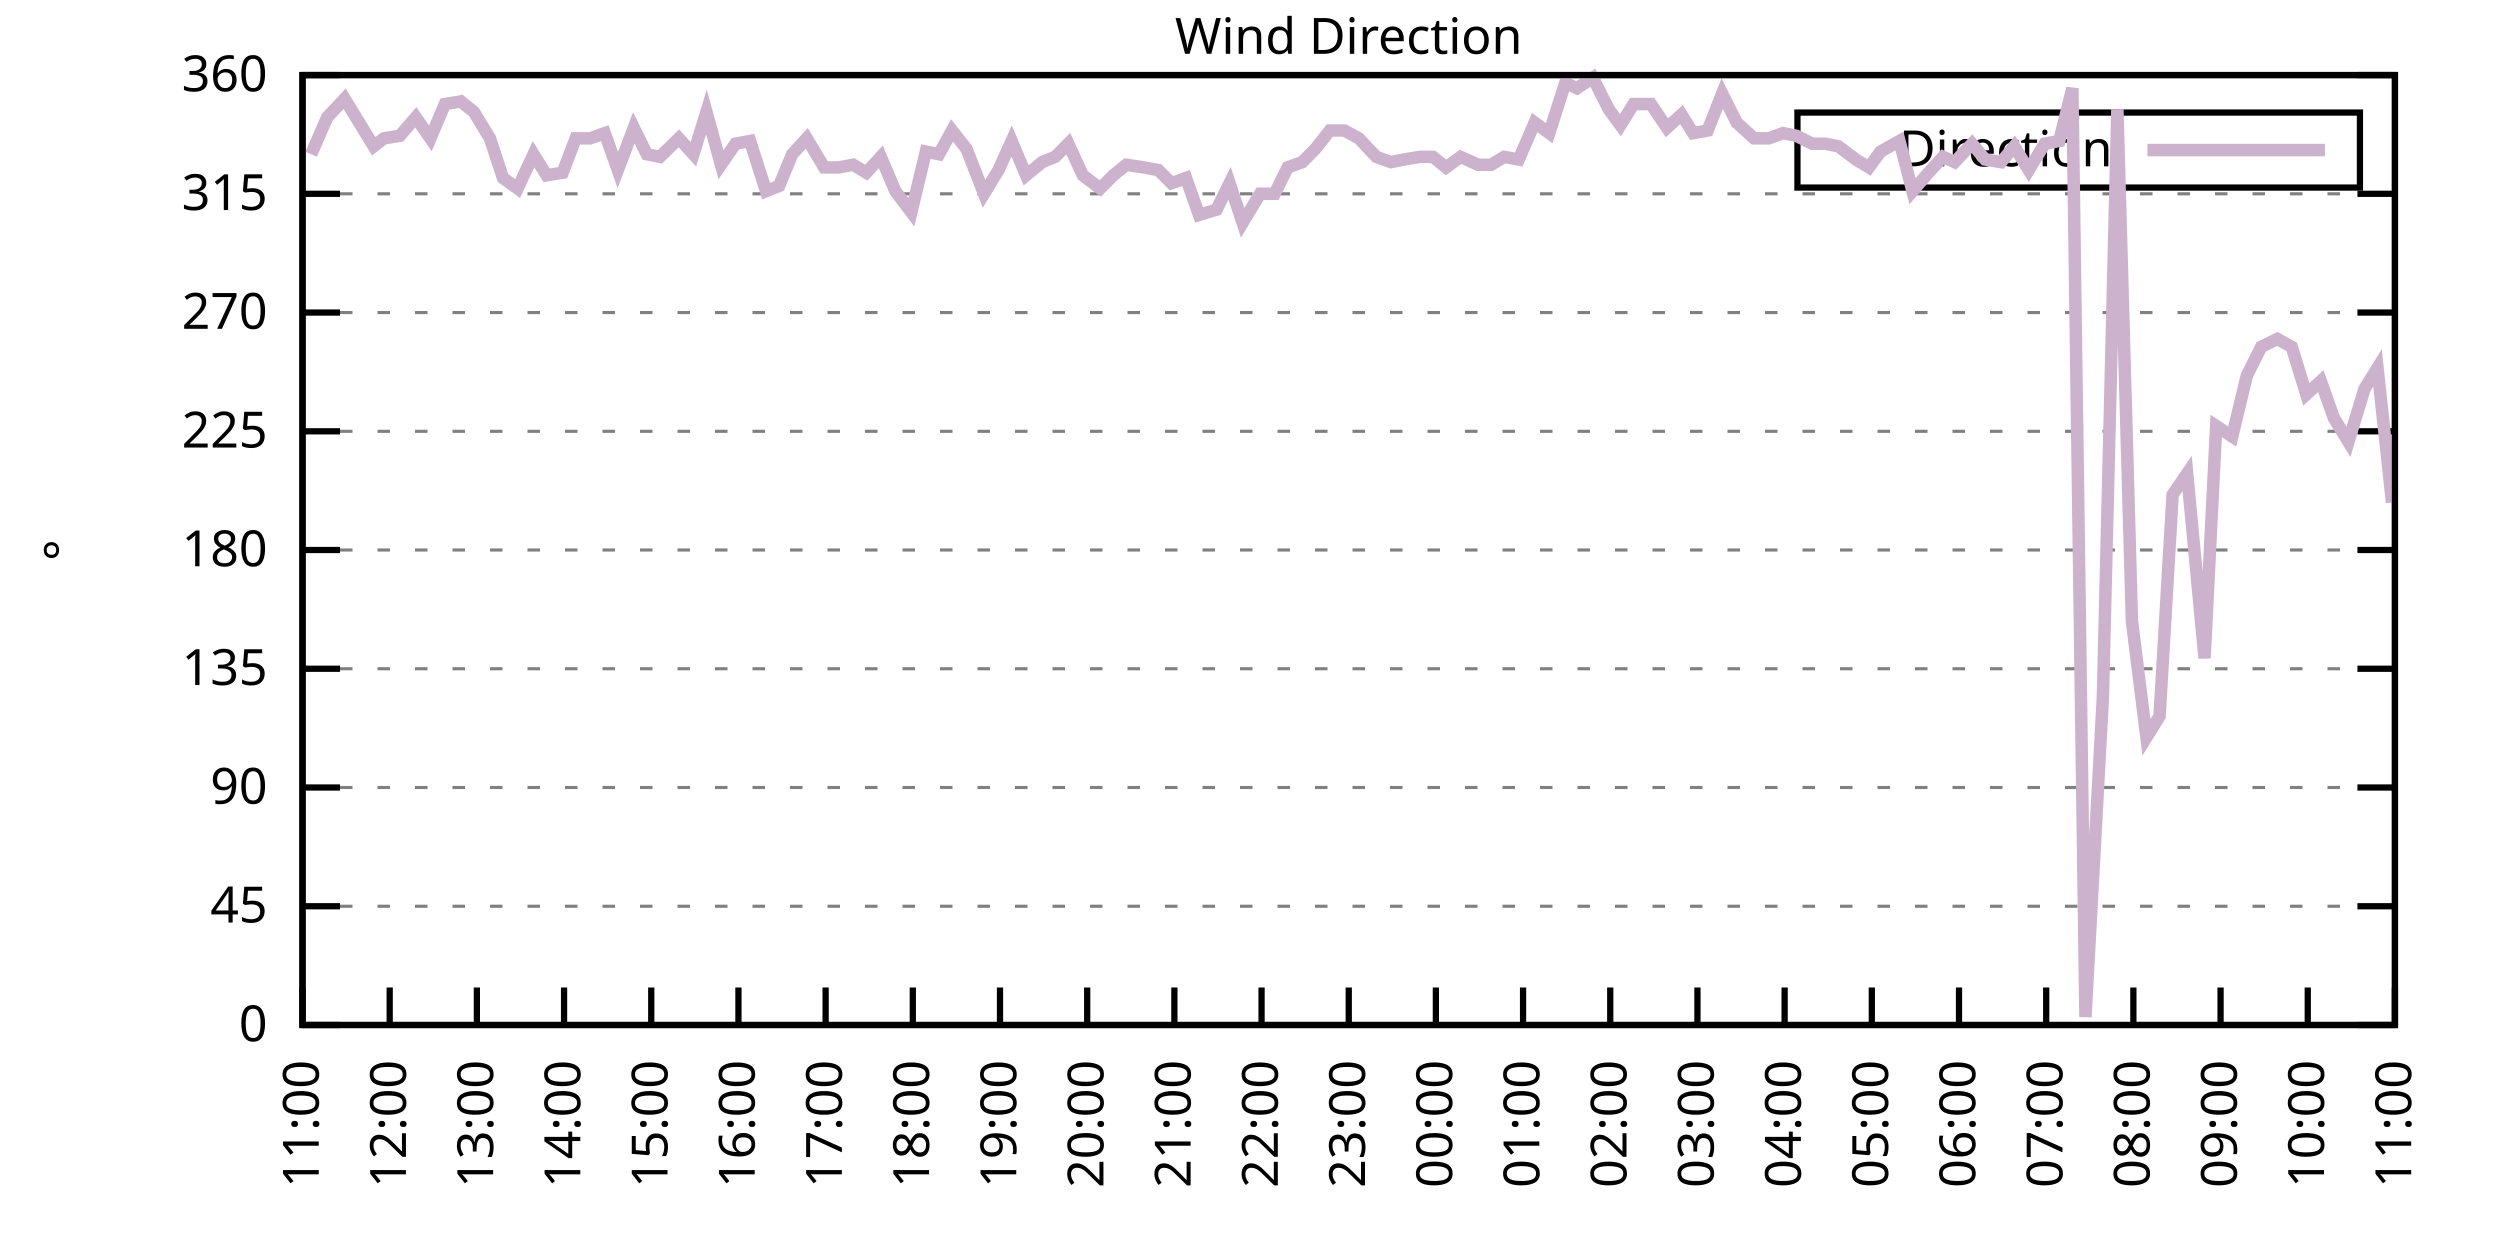
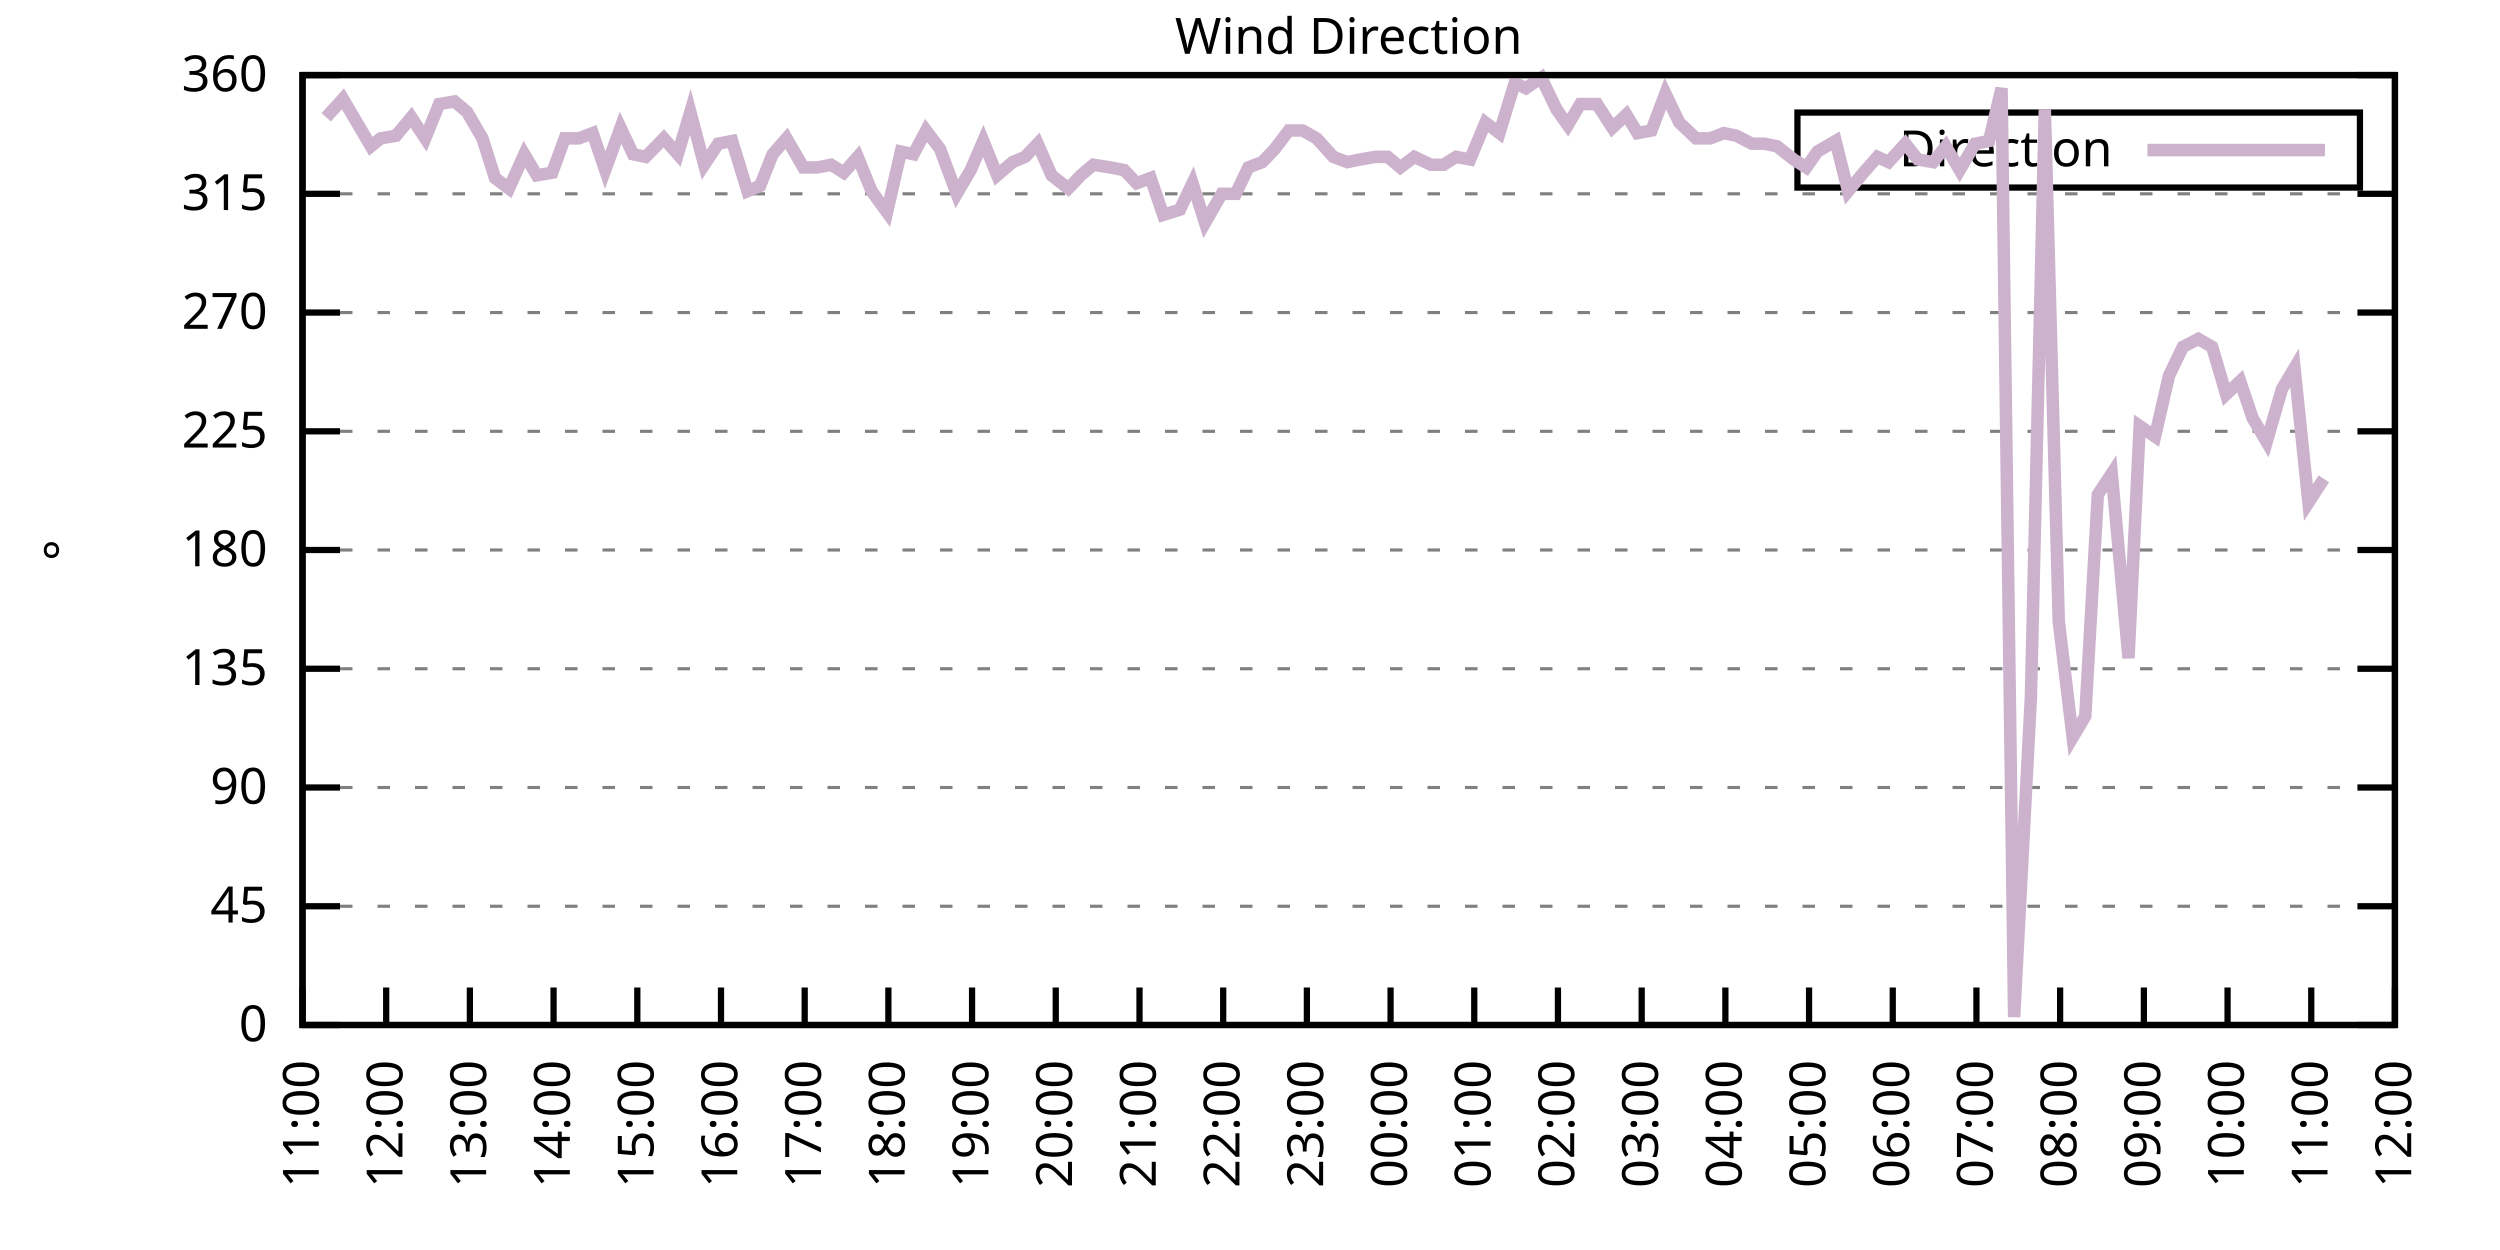
<svg xmlns="http://www.w3.org/2000/svg" xmlns:xlink="http://www.w3.org/1999/xlink" width="400" height="200" viewBox="0 0 400 200">
  <g id="gnuplot_canvas">
    <rect x="0" y="0" width="400" height="200" fill="none" />
    <defs>
      <circle id="gpDot" r="0.5" stroke-width="0.5" stroke="currentColor" />
      <path id="gpPt0" stroke-width="0.333" stroke="currentColor" d="M-1,0 h2 M0,-1 v2" />
      <path id="gpPt1" stroke-width="0.333" stroke="currentColor" d="M-1,-1 L1,1 M1,-1 L-1,1" />
      <path id="gpPt2" stroke-width="0.333" stroke="currentColor" d="M-1,0 L1,0 M0,-1 L0,1 M-1,-1 L1,1 M-1,1 L1,-1" />
      <rect id="gpPt3" stroke-width="0.333" stroke="currentColor" x="-1" y="-1" width="2" height="2" />
      <rect id="gpPt4" stroke-width="0.333" stroke="currentColor" fill="currentColor" x="-1" y="-1" width="2" height="2" />
      <circle id="gpPt5" stroke-width="0.333" stroke="currentColor" cx="0" cy="0" r="1" />
      <use xlink:href="#gpPt5" id="gpPt6" fill="currentColor" stroke="none" />
      <path id="gpPt7" stroke-width="0.333" stroke="currentColor" d="M0,-1.33 L-1.33,0.67 L1.33,0.67 z" />
      <use xlink:href="#gpPt7" id="gpPt8" fill="currentColor" stroke="none" />
      <use xlink:href="#gpPt7" id="gpPt9" stroke="currentColor" transform="rotate(180)" />
      <use xlink:href="#gpPt9" id="gpPt10" fill="currentColor" stroke="none" />
      <use xlink:href="#gpPt3" id="gpPt11" stroke="currentColor" transform="rotate(45)" />
      <use xlink:href="#gpPt11" id="gpPt12" fill="currentColor" stroke="none" />
      <path id="gpPt13" stroke-width="0.333" stroke="currentColor" d="M0,1.330 L1.265,0.411 L0.782,-1.067 L-0.782,-1.076 L-1.265,0.411 z" />
      <use xlink:href="#gpPt13" id="gpPt14" fill="currentColor" stroke="none" />
      <filter id="textbox" filterUnits="objectBoundingBox" x="0" y="0" height="1" width="1">
        <feFlood flood-color="white" flood-opacity="1" result="bgnd" />
        <feComposite in="SourceGraphic" in2="bgnd" operator="atop" />
      </filter>
      <filter id="greybox" filterUnits="objectBoundingBox" x="0" y="0" height="1" width="1">
        <feFlood flood-color="lightgrey" flood-opacity="1" result="grey" />
        <feComposite in="SourceGraphic" in2="grey" operator="atop" />
      </filter>
    </defs>
    <g fill="none" color="white" stroke="currentColor" stroke-width="1.00" stroke-linecap="butt" stroke-linejoin="miter">
</g>
    <g fill="none" color="black" stroke="currentColor" stroke-width="1.00" stroke-linecap="butt" stroke-linejoin="miter">
      <g stroke="none" shape-rendering="crispEdges">
        <polygon fill="rgb(255, 255, 255)" points="48.40,164.00 383.18,164.00 383.18,12.02 48.40,12.02 " />
      </g>
    </g>
    <g fill="none" color="black" stroke="currentColor" stroke-width="1.00" stroke-linecap="butt" stroke-linejoin="miter">
</g>
    <g fill="none" color="black" stroke="black" stroke-width="0.50" stroke-linecap="butt" stroke-linejoin="miter">
</g>
    <g fill="none" color="gray" stroke="currentColor" stroke-width="0.50" stroke-linecap="butt" stroke-linejoin="miter">
      <path stroke="gray" stroke-dasharray="2,4" class="gridline" d="M48.40,164.00 L383.19,164.00  " />
    </g>
    <g fill="none" color="gray" stroke="gray" stroke-width="1.00" stroke-linecap="butt" stroke-linejoin="miter">
</g>
    <g fill="none" color="black" stroke="currentColor" stroke-width="1.00" stroke-linecap="butt" stroke-linejoin="miter">
      <path stroke="black" d="M48.40,164.00 L54.40,164.00 M383.19,164.00 L377.19,164.00  " />
      <g transform="translate(42.80,166.60)" stroke="none" fill="black" font-family="Sans" font-size="8.00" text-anchor="end">
        <text>
          <tspan font-family="Sans"> 0</tspan>
        </text>
      </g>
    </g>
    <g fill="none" color="black" stroke="currentColor" stroke-width="1.00" stroke-linecap="butt" stroke-linejoin="miter">
</g>
    <g fill="none" color="black" stroke="black" stroke-width="0.50" stroke-linecap="butt" stroke-linejoin="miter">
</g>
    <g fill="none" color="gray" stroke="currentColor" stroke-width="0.50" stroke-linecap="butt" stroke-linejoin="miter">
      <path stroke="gray" stroke-dasharray="2,4" class="gridline" d="M48.40,145.00 L383.19,145.00  " />
    </g>
    <g fill="none" color="gray" stroke="gray" stroke-width="1.00" stroke-linecap="butt" stroke-linejoin="miter">
</g>
    <g fill="none" color="black" stroke="currentColor" stroke-width="1.00" stroke-linecap="butt" stroke-linejoin="miter">
      <path stroke="black" d="M48.40,145.00 L54.40,145.00 M383.19,145.00 L377.19,145.00  " />
      <g transform="translate(42.80,147.60)" stroke="none" fill="black" font-family="Sans" font-size="8.00" text-anchor="end">
        <text>
          <tspan font-family="Sans"> 45</tspan>
        </text>
      </g>
    </g>
    <g fill="none" color="black" stroke="currentColor" stroke-width="1.00" stroke-linecap="butt" stroke-linejoin="miter">
</g>
    <g fill="none" color="black" stroke="black" stroke-width="0.50" stroke-linecap="butt" stroke-linejoin="miter">
</g>
    <g fill="none" color="gray" stroke="currentColor" stroke-width="0.50" stroke-linecap="butt" stroke-linejoin="miter">
      <path stroke="gray" stroke-dasharray="2,4" class="gridline" d="M48.40,126.00 L383.19,126.00  " />
    </g>
    <g fill="none" color="gray" stroke="gray" stroke-width="1.00" stroke-linecap="butt" stroke-linejoin="miter">
</g>
    <g fill="none" color="black" stroke="currentColor" stroke-width="1.00" stroke-linecap="butt" stroke-linejoin="miter">
      <path stroke="black" d="M48.40,126.00 L54.40,126.00 M383.19,126.00 L377.19,126.00  " />
      <g transform="translate(42.80,128.60)" stroke="none" fill="black" font-family="Sans" font-size="8.00" text-anchor="end">
        <text>
          <tspan font-family="Sans"> 90</tspan>
        </text>
      </g>
    </g>
    <g fill="none" color="black" stroke="currentColor" stroke-width="1.00" stroke-linecap="butt" stroke-linejoin="miter">
</g>
    <g fill="none" color="black" stroke="black" stroke-width="0.50" stroke-linecap="butt" stroke-linejoin="miter">
</g>
    <g fill="none" color="gray" stroke="currentColor" stroke-width="0.50" stroke-linecap="butt" stroke-linejoin="miter">
      <path stroke="gray" stroke-dasharray="2,4" class="gridline" d="M48.40,107.00 L383.19,107.00  " />
    </g>
    <g fill="none" color="gray" stroke="gray" stroke-width="1.00" stroke-linecap="butt" stroke-linejoin="miter">
</g>
    <g fill="none" color="black" stroke="currentColor" stroke-width="1.00" stroke-linecap="butt" stroke-linejoin="miter">
      <path stroke="black" d="M48.40,107.00 L54.40,107.00 M383.19,107.00 L377.19,107.00  " />
      <g transform="translate(42.80,109.60)" stroke="none" fill="black" font-family="Sans" font-size="8.00" text-anchor="end">
        <text>
          <tspan font-family="Sans"> 135</tspan>
        </text>
      </g>
    </g>
    <g fill="none" color="black" stroke="currentColor" stroke-width="1.00" stroke-linecap="butt" stroke-linejoin="miter">
</g>
    <g fill="none" color="black" stroke="black" stroke-width="0.50" stroke-linecap="butt" stroke-linejoin="miter">
</g>
    <g fill="none" color="gray" stroke="currentColor" stroke-width="0.50" stroke-linecap="butt" stroke-linejoin="miter">
      <path stroke="gray" stroke-dasharray="2,4" class="gridline" d="M48.40,88.00 L383.19,88.00  " />
    </g>
    <g fill="none" color="gray" stroke="gray" stroke-width="1.00" stroke-linecap="butt" stroke-linejoin="miter">
</g>
    <g fill="none" color="black" stroke="currentColor" stroke-width="1.00" stroke-linecap="butt" stroke-linejoin="miter">
      <path stroke="black" d="M48.40,88.00 L54.40,88.00 M383.19,88.00 L377.19,88.00  " />
      <g transform="translate(42.80,90.60)" stroke="none" fill="black" font-family="Sans" font-size="8.00" text-anchor="end">
        <text>
          <tspan font-family="Sans"> 180</tspan>
        </text>
      </g>
    </g>
    <g fill="none" color="black" stroke="currentColor" stroke-width="1.00" stroke-linecap="butt" stroke-linejoin="miter">
</g>
    <g fill="none" color="black" stroke="black" stroke-width="0.50" stroke-linecap="butt" stroke-linejoin="miter">
</g>
    <g fill="none" color="gray" stroke="currentColor" stroke-width="0.50" stroke-linecap="butt" stroke-linejoin="miter">
      <path stroke="gray" stroke-dasharray="2,4" class="gridline" d="M48.40,69.01 L383.19,69.01  " />
    </g>
    <g fill="none" color="gray" stroke="gray" stroke-width="1.00" stroke-linecap="butt" stroke-linejoin="miter">
</g>
    <g fill="none" color="black" stroke="currentColor" stroke-width="1.00" stroke-linecap="butt" stroke-linejoin="miter">
      <path stroke="black" d="M48.40,69.01 L54.40,69.01 M383.19,69.01 L377.19,69.01  " />
      <g transform="translate(42.80,71.61)" stroke="none" fill="black" font-family="Sans" font-size="8.00" text-anchor="end">
        <text>
          <tspan font-family="Sans"> 225</tspan>
        </text>
      </g>
    </g>
    <g fill="none" color="black" stroke="currentColor" stroke-width="1.00" stroke-linecap="butt" stroke-linejoin="miter">
</g>
    <g fill="none" color="black" stroke="black" stroke-width="0.50" stroke-linecap="butt" stroke-linejoin="miter">
</g>
    <g fill="none" color="gray" stroke="currentColor" stroke-width="0.50" stroke-linecap="butt" stroke-linejoin="miter">
      <path stroke="gray" stroke-dasharray="2,4" class="gridline" d="M48.40,50.01 L383.19,50.01  " />
    </g>
    <g fill="none" color="gray" stroke="gray" stroke-width="1.00" stroke-linecap="butt" stroke-linejoin="miter">
</g>
    <g fill="none" color="black" stroke="currentColor" stroke-width="1.00" stroke-linecap="butt" stroke-linejoin="miter">
      <path stroke="black" d="M48.40,50.01 L54.40,50.01 M383.19,50.01 L377.19,50.01  " />
      <g transform="translate(42.80,52.61)" stroke="none" fill="black" font-family="Sans" font-size="8.00" text-anchor="end">
        <text>
          <tspan font-family="Sans"> 270</tspan>
        </text>
      </g>
    </g>
    <g fill="none" color="black" stroke="currentColor" stroke-width="1.00" stroke-linecap="butt" stroke-linejoin="miter">
</g>
    <g fill="none" color="black" stroke="black" stroke-width="0.50" stroke-linecap="butt" stroke-linejoin="miter">
</g>
    <g fill="none" color="gray" stroke="currentColor" stroke-width="0.50" stroke-linecap="butt" stroke-linejoin="miter">
      <path stroke="gray" stroke-dasharray="2,4" class="gridline" d="M48.40,31.01 L383.19,31.01  " />
    </g>
    <g fill="none" color="gray" stroke="gray" stroke-width="1.00" stroke-linecap="butt" stroke-linejoin="miter">
</g>
    <g fill="none" color="black" stroke="currentColor" stroke-width="1.00" stroke-linecap="butt" stroke-linejoin="miter">
      <path stroke="black" d="M48.40,31.01 L54.40,31.01 M383.19,31.01 L377.19,31.01  " />
      <g transform="translate(42.80,33.61)" stroke="none" fill="black" font-family="Sans" font-size="8.00" text-anchor="end">
        <text>
          <tspan font-family="Sans"> 315</tspan>
        </text>
      </g>
    </g>
    <g fill="none" color="black" stroke="currentColor" stroke-width="1.00" stroke-linecap="butt" stroke-linejoin="miter">
</g>
    <g fill="none" color="black" stroke="black" stroke-width="0.50" stroke-linecap="butt" stroke-linejoin="miter">
</g>
    <g fill="none" color="gray" stroke="currentColor" stroke-width="0.50" stroke-linecap="butt" stroke-linejoin="miter">
      <path stroke="gray" stroke-dasharray="2,4" class="gridline" d="M48.40,12.01 L383.19,12.01  " />
    </g>
    <g fill="none" color="gray" stroke="gray" stroke-width="1.00" stroke-linecap="butt" stroke-linejoin="miter">
</g>
    <g fill="none" color="black" stroke="currentColor" stroke-width="1.00" stroke-linecap="butt" stroke-linejoin="miter">
      <path stroke="black" d="M48.40,12.01 L54.40,12.01 M383.19,12.01 L377.19,12.01  " />
      <g transform="translate(42.80,14.61)" stroke="none" fill="black" font-family="Sans" font-size="8.00" text-anchor="end">
        <text>
          <tspan font-family="Sans"> 360</tspan>
        </text>
      </g>
    </g>
    <g fill="none" color="black" stroke="currentColor" stroke-width="1.00" stroke-linecap="butt" stroke-linejoin="miter">
      <path stroke="black" d="M48.40,164.00 L48.40,158.00  " />
      <g transform="translate(51.00,169.60) rotate(270.00)" stroke="none" fill="black" font-family="Sans" font-size="8.00" text-anchor="end">
        <text>
          <tspan font-family="Sans">11:00</tspan>
        </text>
      </g>
    </g>
    <g fill="none" color="black" stroke="currentColor" stroke-width="1.00" stroke-linecap="butt" stroke-linejoin="miter">
-       <path stroke="black" d="M62.35,164.00 L62.35,158.00  " />
-       <g transform="translate(64.95,169.60) rotate(270.00)" stroke="none" fill="black" font-family="Sans" font-size="8.00" text-anchor="end">
+       <path stroke="black" d="M61.79,164.00 L61.79,158.00  " />
+       <g transform="translate(64.39,169.60) rotate(270.00)" stroke="none" fill="black" font-family="Sans" font-size="8.00" text-anchor="end">
        <text>
          <tspan font-family="Sans">12:00</tspan>
        </text>
      </g>
    </g>
    <g fill="none" color="black" stroke="currentColor" stroke-width="1.00" stroke-linecap="butt" stroke-linejoin="miter">
-       <path stroke="black" d="M76.30,164.00 L76.30,158.00  " />
-       <g transform="translate(78.90,169.60) rotate(270.00)" stroke="none" fill="black" font-family="Sans" font-size="8.00" text-anchor="end">
+       <path stroke="black" d="M75.18,164.00 L75.18,158.00  " />
+       <g transform="translate(77.78,169.60) rotate(270.00)" stroke="none" fill="black" font-family="Sans" font-size="8.00" text-anchor="end">
        <text>
          <tspan font-family="Sans">13:00</tspan>
        </text>
      </g>
    </g>
    <g fill="none" color="black" stroke="currentColor" stroke-width="1.00" stroke-linecap="butt" stroke-linejoin="miter">
-       <path stroke="black" d="M90.25,164.00 L90.25,158.00  " />
-       <g transform="translate(92.85,169.60) rotate(270.00)" stroke="none" fill="black" font-family="Sans" font-size="8.00" text-anchor="end">
+       <path stroke="black" d="M88.57,164.00 L88.57,158.00  " />
+       <g transform="translate(91.17,169.60) rotate(270.00)" stroke="none" fill="black" font-family="Sans" font-size="8.00" text-anchor="end">
        <text>
          <tspan font-family="Sans">14:00</tspan>
        </text>
      </g>
    </g>
    <g fill="none" color="black" stroke="currentColor" stroke-width="1.00" stroke-linecap="butt" stroke-linejoin="miter">
-       <path stroke="black" d="M104.20,164.00 L104.20,158.00  " />
-       <g transform="translate(106.80,169.60) rotate(270.00)" stroke="none" fill="black" font-family="Sans" font-size="8.00" text-anchor="end">
+       <path stroke="black" d="M101.97,164.00 L101.97,158.00  " />
+       <g transform="translate(104.57,169.60) rotate(270.00)" stroke="none" fill="black" font-family="Sans" font-size="8.00" text-anchor="end">
        <text>
          <tspan font-family="Sans">15:00</tspan>
        </text>
      </g>
    </g>
    <g fill="none" color="black" stroke="currentColor" stroke-width="1.00" stroke-linecap="butt" stroke-linejoin="miter">
-       <path stroke="black" d="M118.15,164.00 L118.15,158.00  " />
-       <g transform="translate(120.75,169.60) rotate(270.00)" stroke="none" fill="black" font-family="Sans" font-size="8.00" text-anchor="end">
+       <path stroke="black" d="M115.36,164.00 L115.36,158.00  " />
+       <g transform="translate(117.96,169.60) rotate(270.00)" stroke="none" fill="black" font-family="Sans" font-size="8.00" text-anchor="end">
        <text>
          <tspan font-family="Sans">16:00</tspan>
        </text>
      </g>
    </g>
    <g fill="none" color="black" stroke="currentColor" stroke-width="1.00" stroke-linecap="butt" stroke-linejoin="miter">
-       <path stroke="black" d="M132.10,164.00 L132.10,158.00  " />
-       <g transform="translate(134.70,169.60) rotate(270.00)" stroke="none" fill="black" font-family="Sans" font-size="8.00" text-anchor="end">
+       <path stroke="black" d="M128.75,164.00 L128.75,158.00  " />
+       <g transform="translate(131.35,169.60) rotate(270.00)" stroke="none" fill="black" font-family="Sans" font-size="8.00" text-anchor="end">
        <text>
          <tspan font-family="Sans">17:00</tspan>
        </text>
      </g>
    </g>
    <g fill="none" color="black" stroke="currentColor" stroke-width="1.00" stroke-linecap="butt" stroke-linejoin="miter">
-       <path stroke="black" d="M146.05,164.00 L146.05,158.00  " />
-       <g transform="translate(148.65,169.60) rotate(270.00)" stroke="none" fill="black" font-family="Sans" font-size="8.00" text-anchor="end">
+       <path stroke="black" d="M142.14,164.00 L142.14,158.00  " />
+       <g transform="translate(144.74,169.60) rotate(270.00)" stroke="none" fill="black" font-family="Sans" font-size="8.00" text-anchor="end">
        <text>
          <tspan font-family="Sans">18:00</tspan>
        </text>
      </g>
    </g>
    <g fill="none" color="black" stroke="currentColor" stroke-width="1.00" stroke-linecap="butt" stroke-linejoin="miter">
-       <path stroke="black" d="M160.00,164.00 L160.00,158.00  " />
-       <g transform="translate(162.60,169.60) rotate(270.00)" stroke="none" fill="black" font-family="Sans" font-size="8.00" text-anchor="end">
+       <path stroke="black" d="M155.53,164.00 L155.53,158.00  " />
+       <g transform="translate(158.13,169.60) rotate(270.00)" stroke="none" fill="black" font-family="Sans" font-size="8.00" text-anchor="end">
        <text>
          <tspan font-family="Sans">19:00</tspan>
        </text>
      </g>
    </g>
    <g fill="none" color="black" stroke="currentColor" stroke-width="1.00" stroke-linecap="butt" stroke-linejoin="miter">
-       <path stroke="black" d="M173.95,164.00 L173.95,158.00  " />
-       <g transform="translate(176.55,169.60) rotate(270.00)" stroke="none" fill="black" font-family="Sans" font-size="8.00" text-anchor="end">
+       <path stroke="black" d="M168.92,164.00 L168.92,158.00  " />
+       <g transform="translate(171.52,169.60) rotate(270.00)" stroke="none" fill="black" font-family="Sans" font-size="8.00" text-anchor="end">
        <text>
          <tspan font-family="Sans">20:00</tspan>
        </text>
      </g>
    </g>
    <g fill="none" color="black" stroke="currentColor" stroke-width="1.00" stroke-linecap="butt" stroke-linejoin="miter">
-       <path stroke="black" d="M187.90,164.00 L187.90,158.00  " />
-       <g transform="translate(190.50,169.60) rotate(270.00)" stroke="none" fill="black" font-family="Sans" font-size="8.00" text-anchor="end">
+       <path stroke="black" d="M182.32,164.00 L182.32,158.00  " />
+       <g transform="translate(184.92,169.60) rotate(270.00)" stroke="none" fill="black" font-family="Sans" font-size="8.00" text-anchor="end">
        <text>
          <tspan font-family="Sans">21:00</tspan>
        </text>
      </g>
    </g>
    <g fill="none" color="black" stroke="currentColor" stroke-width="1.00" stroke-linecap="butt" stroke-linejoin="miter">
-       <path stroke="black" d="M201.85,164.00 L201.85,158.00  " />
-       <g transform="translate(204.45,169.60) rotate(270.00)" stroke="none" fill="black" font-family="Sans" font-size="8.00" text-anchor="end">
+       <path stroke="black" d="M195.71,164.00 L195.71,158.00  " />
+       <g transform="translate(198.31,169.60) rotate(270.00)" stroke="none" fill="black" font-family="Sans" font-size="8.00" text-anchor="end">
        <text>
          <tspan font-family="Sans">22:00</tspan>
        </text>
      </g>
    </g>
    <g fill="none" color="black" stroke="currentColor" stroke-width="1.00" stroke-linecap="butt" stroke-linejoin="miter">
-       <path stroke="black" d="M215.80,164.00 L215.80,158.00  " />
-       <g transform="translate(218.40,169.60) rotate(270.00)" stroke="none" fill="black" font-family="Sans" font-size="8.00" text-anchor="end">
+       <path stroke="black" d="M209.10,164.00 L209.10,158.00  " />
+       <g transform="translate(211.70,169.60) rotate(270.00)" stroke="none" fill="black" font-family="Sans" font-size="8.00" text-anchor="end">
        <text>
          <tspan font-family="Sans">23:00</tspan>
        </text>
      </g>
    </g>
    <g fill="none" color="black" stroke="currentColor" stroke-width="1.00" stroke-linecap="butt" stroke-linejoin="miter">
-       <path stroke="black" d="M229.74,164.00 L229.74,158.00  " />
-       <g transform="translate(232.34,169.60) rotate(270.00)" stroke="none" fill="black" font-family="Sans" font-size="8.00" text-anchor="end">
+       <path stroke="black" d="M222.49,164.00 L222.49,158.00  " />
+       <g transform="translate(225.09,169.60) rotate(270.00)" stroke="none" fill="black" font-family="Sans" font-size="8.00" text-anchor="end">
        <text>
          <tspan font-family="Sans">00:00</tspan>
        </text>
      </g>
    </g>
    <g fill="none" color="black" stroke="currentColor" stroke-width="1.00" stroke-linecap="butt" stroke-linejoin="miter">
-       <path stroke="black" d="M243.69,164.00 L243.69,158.00  " />
-       <g transform="translate(246.29,169.60) rotate(270.00)" stroke="none" fill="black" font-family="Sans" font-size="8.00" text-anchor="end">
+       <path stroke="black" d="M235.88,164.00 L235.88,158.00  " />
+       <g transform="translate(238.48,169.60) rotate(270.00)" stroke="none" fill="black" font-family="Sans" font-size="8.00" text-anchor="end">
        <text>
          <tspan font-family="Sans">01:00</tspan>
        </text>
      </g>
    </g>
    <g fill="none" color="black" stroke="currentColor" stroke-width="1.00" stroke-linecap="butt" stroke-linejoin="miter">
-       <path stroke="black" d="M257.64,164.00 L257.64,158.00  " />
-       <g transform="translate(260.24,169.60) rotate(270.00)" stroke="none" fill="black" font-family="Sans" font-size="8.00" text-anchor="end">
+       <path stroke="black" d="M249.27,164.00 L249.27,158.00  " />
+       <g transform="translate(251.87,169.60) rotate(270.00)" stroke="none" fill="black" font-family="Sans" font-size="8.00" text-anchor="end">
        <text>
          <tspan font-family="Sans">02:00</tspan>
        </text>
      </g>
    </g>
    <g fill="none" color="black" stroke="currentColor" stroke-width="1.00" stroke-linecap="butt" stroke-linejoin="miter">
-       <path stroke="black" d="M271.59,164.00 L271.59,158.00  " />
-       <g transform="translate(274.19,169.60) rotate(270.00)" stroke="none" fill="black" font-family="Sans" font-size="8.00" text-anchor="end">
+       <path stroke="black" d="M262.67,164.00 L262.67,158.00  " />
+       <g transform="translate(265.27,169.60) rotate(270.00)" stroke="none" fill="black" font-family="Sans" font-size="8.00" text-anchor="end">
        <text>
          <tspan font-family="Sans">03:00</tspan>
        </text>
      </g>
    </g>
    <g fill="none" color="black" stroke="currentColor" stroke-width="1.00" stroke-linecap="butt" stroke-linejoin="miter">
-       <path stroke="black" d="M285.54,164.00 L285.54,158.00  " />
-       <g transform="translate(288.14,169.60) rotate(270.00)" stroke="none" fill="black" font-family="Sans" font-size="8.00" text-anchor="end">
+       <path stroke="black" d="M276.06,164.00 L276.06,158.00  " />
+       <g transform="translate(278.66,169.60) rotate(270.00)" stroke="none" fill="black" font-family="Sans" font-size="8.00" text-anchor="end">
        <text>
          <tspan font-family="Sans">04:00</tspan>
        </text>
      </g>
    </g>
    <g fill="none" color="black" stroke="currentColor" stroke-width="1.00" stroke-linecap="butt" stroke-linejoin="miter">
-       <path stroke="black" d="M299.49,164.00 L299.49,158.00  " />
-       <g transform="translate(302.09,169.60) rotate(270.00)" stroke="none" fill="black" font-family="Sans" font-size="8.00" text-anchor="end">
+       <path stroke="black" d="M289.45,164.00 L289.45,158.00  " />
+       <g transform="translate(292.05,169.60) rotate(270.00)" stroke="none" fill="black" font-family="Sans" font-size="8.00" text-anchor="end">
        <text>
          <tspan font-family="Sans">05:00</tspan>
        </text>
      </g>
    </g>
    <g fill="none" color="black" stroke="currentColor" stroke-width="1.00" stroke-linecap="butt" stroke-linejoin="miter">
-       <path stroke="black" d="M313.44,164.00 L313.44,158.00  " />
-       <g transform="translate(316.04,169.60) rotate(270.00)" stroke="none" fill="black" font-family="Sans" font-size="8.00" text-anchor="end">
+       <path stroke="black" d="M302.84,164.00 L302.84,158.00  " />
+       <g transform="translate(305.44,169.60) rotate(270.00)" stroke="none" fill="black" font-family="Sans" font-size="8.00" text-anchor="end">
        <text>
          <tspan font-family="Sans">06:00</tspan>
        </text>
      </g>
    </g>
    <g fill="none" color="black" stroke="currentColor" stroke-width="1.00" stroke-linecap="butt" stroke-linejoin="miter">
-       <path stroke="black" d="M327.39,164.00 L327.39,158.00  " />
-       <g transform="translate(329.99,169.60) rotate(270.00)" stroke="none" fill="black" font-family="Sans" font-size="8.00" text-anchor="end">
+       <path stroke="black" d="M316.23,164.00 L316.23,158.00  " />
+       <g transform="translate(318.83,169.60) rotate(270.00)" stroke="none" fill="black" font-family="Sans" font-size="8.00" text-anchor="end">
        <text>
          <tspan font-family="Sans">07:00</tspan>
        </text>
      </g>
    </g>
    <g fill="none" color="black" stroke="currentColor" stroke-width="1.00" stroke-linecap="butt" stroke-linejoin="miter">
-       <path stroke="black" d="M341.34,164.00 L341.34,158.00  " />
-       <g transform="translate(343.94,169.60) rotate(270.00)" stroke="none" fill="black" font-family="Sans" font-size="8.00" text-anchor="end">
+       <path stroke="black" d="M329.62,164.00 L329.62,158.00  " />
+       <g transform="translate(332.22,169.60) rotate(270.00)" stroke="none" fill="black" font-family="Sans" font-size="8.00" text-anchor="end">
        <text>
          <tspan font-family="Sans">08:00</tspan>
        </text>
      </g>
    </g>
    <g fill="none" color="black" stroke="currentColor" stroke-width="1.00" stroke-linecap="butt" stroke-linejoin="miter">
-       <path stroke="black" d="M355.29,164.00 L355.29,158.00  " />
-       <g transform="translate(357.89,169.60) rotate(270.00)" stroke="none" fill="black" font-family="Sans" font-size="8.00" text-anchor="end">
+       <path stroke="black" d="M343.02,164.00 L343.02,158.00  " />
+       <g transform="translate(345.62,169.60) rotate(270.00)" stroke="none" fill="black" font-family="Sans" font-size="8.00" text-anchor="end">
        <text>
          <tspan font-family="Sans">09:00</tspan>
        </text>
      </g>
    </g>
    <g fill="none" color="black" stroke="currentColor" stroke-width="1.00" stroke-linecap="butt" stroke-linejoin="miter">
-       <path stroke="black" d="M369.24,164.00 L369.24,158.00  " />
-       <g transform="translate(371.84,169.60) rotate(270.00)" stroke="none" fill="black" font-family="Sans" font-size="8.00" text-anchor="end">
+       <path stroke="black" d="M356.41,164.00 L356.41,158.00  " />
+       <g transform="translate(359.01,169.60) rotate(270.00)" stroke="none" fill="black" font-family="Sans" font-size="8.00" text-anchor="end">
        <text>
          <tspan font-family="Sans">10:00</tspan>
+         </text>
+       </g>
+     </g>
+     <g fill="none" color="black" stroke="currentColor" stroke-width="1.00" stroke-linecap="butt" stroke-linejoin="miter">
+       <path stroke="black" d="M369.80,164.00 L369.80,158.00  " />
+       <g transform="translate(372.40,169.60) rotate(270.00)" stroke="none" fill="black" font-family="Sans" font-size="8.00" text-anchor="end">
+         <text>
+           <tspan font-family="Sans">11:00</tspan>
        </text>
      </g>
    </g>
    <g fill="none" color="black" stroke="currentColor" stroke-width="1.00" stroke-linecap="butt" stroke-linejoin="miter">
      <path stroke="black" d="M383.19,164.00 L383.19,158.00  " />
      <g transform="translate(385.79,169.60) rotate(270.00)" stroke="none" fill="black" font-family="Sans" font-size="8.00" text-anchor="end">
        <text>
-           <tspan font-family="Sans">11:00</tspan>
+           <tspan font-family="Sans">12:00</tspan>
        </text>
      </g>
    </g>
    <g fill="none" color="black" stroke="currentColor" stroke-width="1.00" stroke-linecap="butt" stroke-linejoin="miter">
</g>
    <g fill="none" color="black" stroke="currentColor" stroke-width="1.00" stroke-linecap="butt" stroke-linejoin="miter">
      <path stroke="black" d="M48.40,12.01 L48.40,164.00 L383.19,164.00 L383.19,12.01 L48.40,12.01 Z  " />
    </g>
    <g fill="none" color="black" stroke="currentColor" stroke-width="1.00" stroke-linecap="butt" stroke-linejoin="miter">
</g>
    <g fill="none" color="black" stroke="currentColor" stroke-width="1.00" stroke-linecap="butt" stroke-linejoin="miter">
      <path stroke="black" d="M287.59,30.01 L287.59,18.01 L377.59,18.01 L377.59,30.01 L287.59,30.01 Z  " />
    </g>
    <g id="Wind_direction_plot_1">
      <g fill="none" color="white" stroke="black" stroke-width="2.00" stroke-linecap="butt" stroke-linejoin="miter">
</g>
      <g fill="none" color="black" stroke="currentColor" stroke-width="2.00" stroke-linecap="butt" stroke-linejoin="miter">
        <g transform="translate(337.99,26.61)" stroke="none" fill="black" font-family="Sans" font-size="8.00" text-anchor="end">
          <text>
            <tspan font-family="Sans">Direction</tspan>
          </text>
        </g>
      </g>
      <g fill="none" color="black" stroke="currentColor" stroke-width="2.00" stroke-linecap="butt" stroke-linejoin="miter">
-         <path stroke="rgb(204, 178, 204)" d="M343.59,24.01 L371.99,24.01 M49.79,24.68 L52.35,18.77 L55.14,15.81 L57.47,19.61 L59.79,23.41 L61.42,22.14   L63.98,21.72 L66.53,18.77 L68.86,22.14 L71.18,16.65 L73.74,16.23 L75.83,17.92 L78.39,22.14 L80.48,28.48   L82.81,30.16 L85.37,24.68 L87.46,28.05 L90.02,27.63 L92.11,22.14 L94.43,22.14 L96.76,21.30 L98.85,27.21   L101.41,20.45 L103.50,24.68 L105.59,25.10 L108.62,22.14 L110.94,24.68 L113.03,17.92 L115.36,26.36 L117.68,22.99   L120.01,22.56 L122.57,30.59 L124.66,29.74 L126.75,24.68 L129.08,22.14 L131.87,26.79 L134.19,26.79 L136.51,26.36   L138.61,27.63 L140.93,25.10 L143.26,30.59 L145.81,33.96 L148.14,24.25 L150.23,24.68 L152.32,20.88 L154.65,23.83   L157.44,31.01 L159.76,27.21 L161.86,22.56 L164.18,28.05 L166.74,25.94 L168.83,25.10 L170.92,22.99 L173.25,28.05   L176.04,30.16 L178.13,28.05 L180.22,26.36 L183.01,26.79 L185.34,27.21 L187.43,29.32 L189.76,28.48 L191.85,34.39   L194.64,33.54 L196.73,29.32 L198.82,35.65 L201.61,31.01 L203.94,31.01 L206.03,26.79 L208.36,25.94 L210.45,23.83   L212.77,20.88 L215.10,20.88 L217.42,22.14 L220.21,25.10 L222.54,25.94 L224.63,25.52 L227.19,25.10 L229.28,25.10   L231.37,26.79 L233.70,25.10 L236.49,26.36 L238.58,26.36 L240.67,25.10 L243.00,25.52 L245.55,19.61 L247.88,21.30   L250.44,13.28 L252.30,14.12 L254.85,12.43 L257.41,17.50 L259.27,20.03 L261.36,16.65 L264.15,16.65 L266.71,20.45   L269.04,18.34 L270.90,21.30 L273.22,20.88 L275.55,14.97 L277.87,19.61 L280.66,22.14 L282.99,22.14 L285.31,21.30   L287.40,21.72 L289.96,22.99 L292.05,22.99 L294.15,23.41 L296.94,25.52 L299.03,26.79 L300.89,24.25 L303.91,22.56   L306.00,30.59 L308.56,27.63 L310.88,25.10 L312.74,25.94 L315.53,22.99 L317.63,25.52 L320.18,25.94 L322.28,23.41   L324.60,27.21 L327.16,22.99 L329.48,22.56 L331.58,14.12 L333.67,162.73 L336.46,111.65 L338.78,17.50 L341.11,99.40   L343.43,117.98 L345.53,114.60 L347.62,79.14 L349.94,75.76 L352.73,105.31 L354.59,68.16 L357.15,69.85 L359.48,60.14   L361.80,55.50 L364.36,54.23 L366.68,55.50 L369.01,63.10 L371.33,60.98 L373.43,66.90 L375.75,70.70 L378.31,62.25   L380.40,58.87 L382.73,80.41  " />
+         <path stroke="rgb(204, 178, 204)" d="M343.59,24.01 L371.99,24.01 M52.19,18.77 L54.87,15.81 L57.10,19.61 L59.34,23.41 L60.90,22.14 L63.35,21.72   L65.81,18.77 L68.04,22.14 L70.27,16.65 L72.73,16.23 L74.74,17.92 L77.19,22.14 L79.20,28.48 L81.43,30.16   L83.89,24.68 L85.90,28.05 L88.35,27.63 L90.36,22.14 L92.59,22.14 L94.82,21.30 L96.83,27.21 L99.29,20.45   L101.30,24.68 L103.31,25.10 L106.21,22.14 L108.44,24.68 L110.45,17.92 L112.68,26.36 L114.91,22.99 L117.14,22.56   L119.60,30.59 L121.61,29.74 L123.62,24.68 L125.85,22.14 L128.53,26.79 L130.76,26.79 L132.99,26.36 L135.00,27.63   L137.23,25.10 L139.46,30.59 L141.92,33.96 L144.15,24.25 L146.16,24.68 L148.17,20.88 L150.40,23.83 L153.08,31.01   L155.31,27.21 L157.32,22.56 L159.55,28.05 L162.01,25.94 L164.01,25.10 L166.02,22.99 L168.25,28.05 L170.93,30.16   L172.94,28.05 L174.95,26.36 L177.63,26.79 L179.86,27.21 L181.87,29.32 L184.10,28.48 L186.11,34.39 L188.79,33.54   L190.80,29.32 L192.81,35.65 L195.48,31.01 L197.72,31.01 L199.73,26.79 L201.96,25.94 L203.97,23.83 L206.20,20.88   L208.43,20.88 L210.66,22.14 L213.34,25.10 L215.57,25.94 L217.58,25.52 L220.04,25.10 L222.04,25.10 L224.05,26.79   L226.29,25.10 L228.96,26.36 L230.97,26.36 L232.98,25.10 L235.21,25.52 L237.67,19.61 L239.90,21.30 L242.36,13.28   L244.14,14.12 L246.60,12.43 L249.05,17.50 L250.84,20.03 L252.85,16.65 L255.52,16.65 L257.98,20.45 L260.21,18.34   L262.00,21.30 L264.23,20.88 L266.46,14.97 L268.69,19.61 L271.37,22.14 L273.60,22.14 L275.83,21.30 L277.84,21.72   L280.30,22.99 L282.31,22.99 L284.32,23.41 L286.99,25.52 L289.00,26.79 L290.79,24.25 L293.69,22.56 L295.70,30.59   L298.15,27.63 L300.39,25.10 L302.17,25.94 L304.85,22.99 L306.86,25.52 L309.31,25.94 L311.32,23.41 L313.55,27.21   L316.01,22.99 L318.24,22.56 L320.25,14.12 L322.26,162.73 L324.94,111.65 L327.17,17.50 L329.40,99.40 L331.63,117.98   L333.64,114.60 L335.65,79.14 L337.88,75.76 L340.56,105.31 L342.35,68.16 L344.80,69.85 L347.03,60.14 L349.26,55.50   L351.72,54.23 L353.95,55.50 L356.18,63.10 L358.42,60.98 L360.42,66.90 L362.66,70.70 L365.11,62.25 L367.12,58.87   L369.35,80.41 L371.81,76.61  " />
      </g>
    </g>
    <g fill="none" color="black" stroke="currentColor" stroke-width="2.00" stroke-linecap="butt" stroke-linejoin="miter">
</g>
    <g fill="none" color="black" stroke="black" stroke-width="1.00" stroke-linecap="butt" stroke-linejoin="miter">
</g>
    <g fill="none" color="black" stroke="currentColor" stroke-width="1.00" stroke-linecap="butt" stroke-linejoin="miter">
      <path stroke="black" d="M48.40,12.01 L48.40,164.00 L383.19,164.00 L383.19,12.01 L48.40,12.01 Z  " />
      <g transform="translate(12.80,88.01) rotate(270.00)" stroke="none" fill="black" font-family="Sans" font-size="8.00" text-anchor="middle">
        <text>
          <tspan font-family="Sans">°</tspan>
        </text>
      </g>
    </g>
    <g fill="none" color="black" stroke="currentColor" stroke-width="1.00" stroke-linecap="butt" stroke-linejoin="miter">
</g>
    <g fill="none" color="black" stroke="currentColor" stroke-width="1.00" stroke-linecap="butt" stroke-linejoin="miter">
      <g transform="translate(215.79,8.61)" stroke="none" fill="black" font-family="Sans" font-size="8.00" text-anchor="middle">
        <text>
          <tspan font-family="Sans">Wind Direction</tspan>
        </text>
      </g>
    </g>
    <g fill="none" color="black" stroke="currentColor" stroke-width="1.00" stroke-linecap="butt" stroke-linejoin="miter">
</g>
  </g>
</svg>
